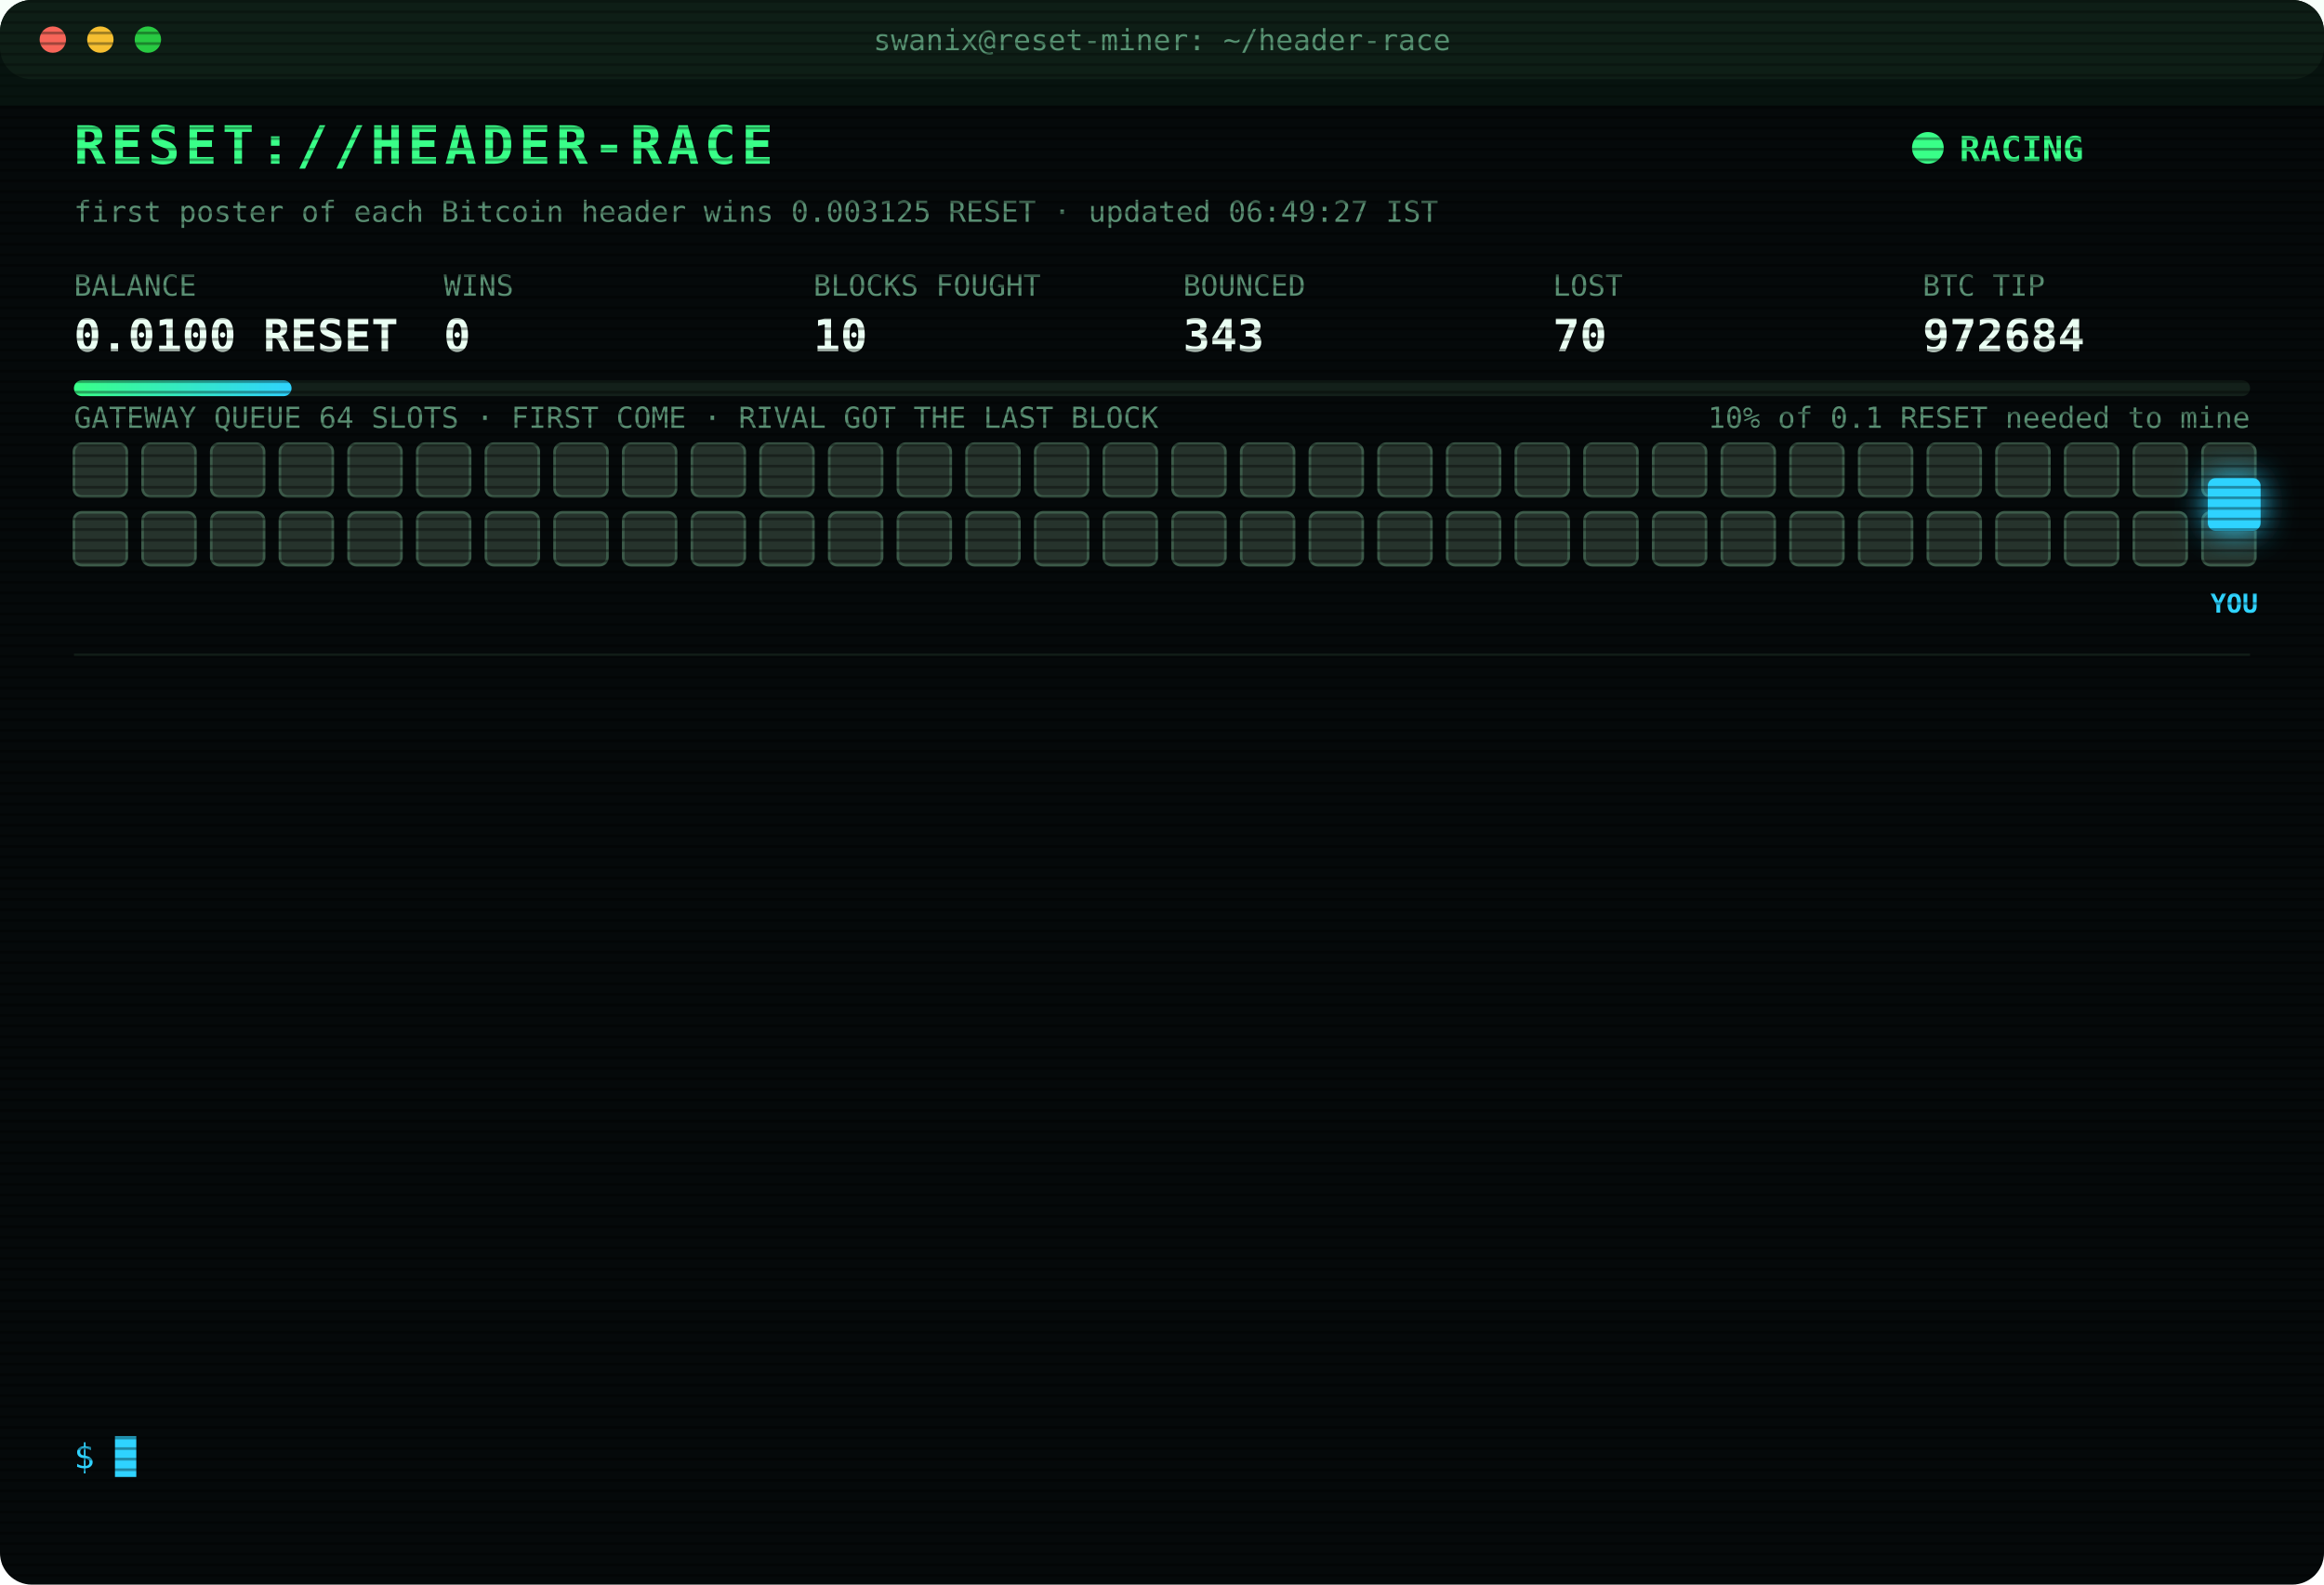
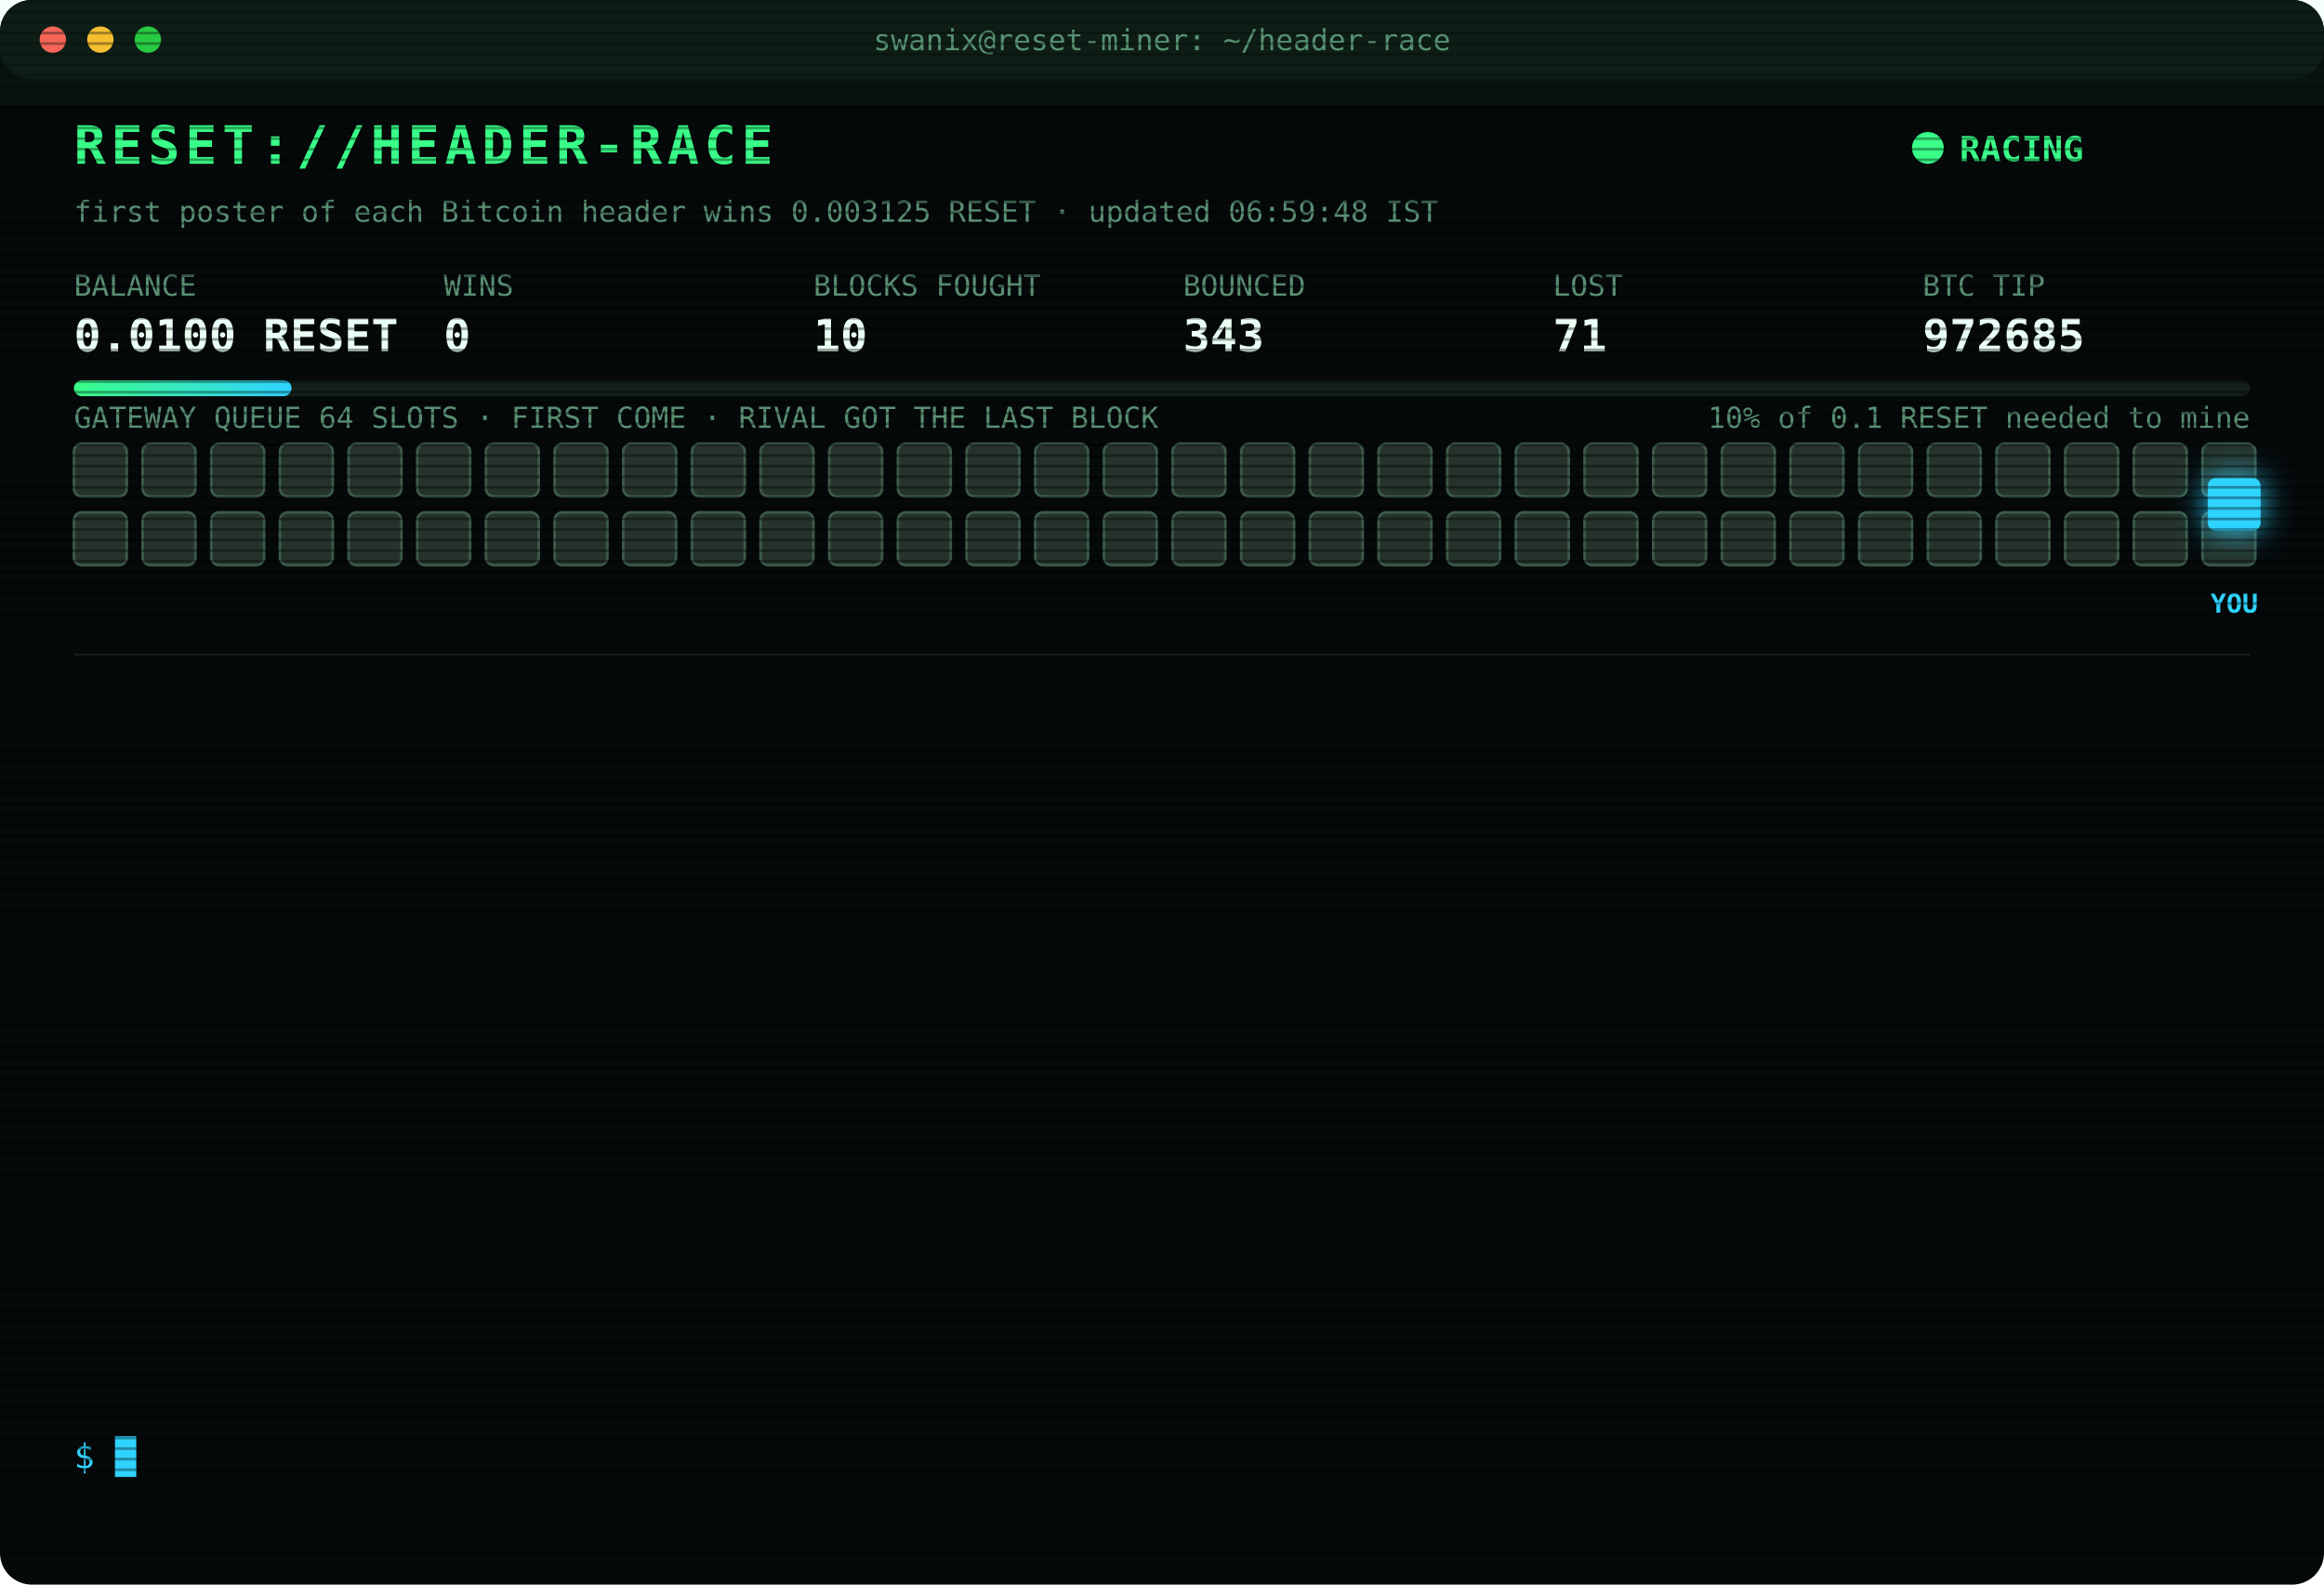
<svg xmlns="http://www.w3.org/2000/svg" width="880" height="600" viewBox="0 0 880 600" font-family="ui-monospace,SFMono-Regular,Menlo,Consolas,monospace">
  <style>
text{font-size:13px;fill:#7CFFB2}
.title{font-size:20px;font-weight:700;fill:#39FF88;letter-spacing:2px;animation:glitch 3s infinite steps(1)}
.sub{fill:#2fd3ff}.k{fill:#5a8f73;font-size:11px}.v{font-size:17px;font-weight:700;fill:#eafff3}
.ts{fill:#3f6b56}.boot{fill:#2fd3ff}.dim{fill:#5a8f73}.bad{fill:#ff4d6d}.warn{fill:#ffd23f}.mag{fill:#ff5cf0}.win{fill:#39FF88;font-weight:700}
.tag{font-size:10px;fill:#2fd3ff;font-weight:700}
.rival{fill:#26332c;stroke:#3c5a49;animation:jam 1.2s infinite alternate}
.idle{fill:#141c18;stroke:#22302a;animation:breathe 4s infinite}
.me{fill:#2fd3ff;filter:drop-shadow(0 0 6px #2fd3ff)}
.hover{animation:nudge 1.1s infinite ease-in-out}.bounce{animation:kick 1.4s infinite}
.ln{opacity:0;animation:in .4s forwards}
.cur{animation:blink 1s infinite steps(1)}
.scan{animation:scan 6s infinite linear}
.led{animation:blink 1.4s infinite}
@keyframes in{from{opacity:0;transform:translateX(-6px)}to{opacity:1;transform:none}}
@keyframes blink{50%{opacity:0}}
@keyframes jam{to{fill:#33463b}}
@keyframes breathe{50%{opacity:.4}}
@keyframes nudge{50%{transform:translateX(-10px)}}
@keyframes kick{0%,100%{transform:none}30%{transform:translateX(-14px)}55%{transform:translateX(10px) translateY(-6px)}}
@keyframes glitch{0%,92%{transform:none}93%{transform:translateX(2px);fill:#ff4d6d}95%{transform:translateX(-2px);fill:#2fd3ff}97%{transform:none}}
@keyframes scan{from{transform:translateY(-40px)}to{transform:translateY(600px)}}
</style>
  <defs>
    <pattern id="sl" width="4" height="4" patternUnits="userSpaceOnUse">
      <rect width="4" height="1" fill="#000" opacity=".35" />
    </pattern>
    <linearGradient id="bar">
      <stop offset="0" stop-color="#39FF88" />
      <stop offset="1" stop-color="#2fd3ff" />
    </linearGradient>
  </defs>
  <rect width="880" height="600" rx="12" fill="#05090a" />
  <rect width="880" height="30" rx="12" fill="#0d1512" />
  <circle cx="20" cy="15" r="5" fill="#ff5f57" />
  <circle cx="38" cy="15" r="5" fill="#febc2e" />
  <circle cx="56" cy="15" r="5" fill="#28c840" />
  <text x="440" y="19" text-anchor="middle" class="k">swanix@reset-miner: ~/header-race</text>
  <text x="28" y="62" class="title">RESET://HEADER-RACE</text>
  <circle class="led" cx="730" cy="56" r="6" fill="#39FF88" />
  <text x="742" y="61" class="win">RACING</text>
-   <text x="28" y="84" class="k">first poster of each Bitcoin header wins 0.003125 RESET · updated 06:49:27 IST</text>
+   <text x="28" y="84" class="k">first poster of each Bitcoin header wins 0.003125 RESET · updated 06:59:48 IST</text>
  <text x="28" y="112" class="k">BALANCE</text>
  <text x="28" y="133" class="v">0.0100 RESET</text>
  <text x="168" y="112" class="k">WINS</text>
  <text x="168" y="133" class="v">0</text>
  <text x="308" y="112" class="k">BLOCKS FOUGHT</text>
  <text x="308" y="133" class="v">10</text>
  <text x="448" y="112" class="k">BOUNCED</text>
  <text x="448" y="133" class="v">343</text>
  <text x="588" y="112" class="k">LOST</text>
-   <text x="588" y="133" class="v">70</text>
+   <text x="588" y="133" class="v">71</text>
  <text x="728" y="112" class="k">BTC TIP</text>
-   <text x="728" y="133" class="v">972684</text>
+   <text x="728" y="133" class="v">972685</text>
  <rect x="28" y="144" width="824" height="6" rx="3" fill="#13201a" />
  <rect x="28" y="144" width="82.4" height="6" rx="3" fill="url(#bar)" />
  <text x="852" y="162" text-anchor="end" class="k">10% of 0.1 RESET needed to mine</text>
  <text x="28" y="162" class="k">GATEWAY QUEUE 64 SLOTS · FIRST COME · RIVAL GOT THE LAST BLOCK</text>
  <rect class="rival" x="28" y="168" width="20" height="20" rx="3" style="animation-delay:0.00s" />
  <rect class="rival" x="54" y="168" width="20" height="20" rx="3" style="animation-delay:0.05s" />
  <rect class="rival" x="80" y="168" width="20" height="20" rx="3" style="animation-delay:0.10s" />
  <rect class="rival" x="106" y="168" width="20" height="20" rx="3" style="animation-delay:0.15s" />
  <rect class="rival" x="132" y="168" width="20" height="20" rx="3" style="animation-delay:0.20s" />
  <rect class="rival" x="158" y="168" width="20" height="20" rx="3" style="animation-delay:0.25s" />
  <rect class="rival" x="184" y="168" width="20" height="20" rx="3" style="animation-delay:0.30s" />
  <rect class="rival" x="210" y="168" width="20" height="20" rx="3" style="animation-delay:0.35s" />
  <rect class="rival" x="236" y="168" width="20" height="20" rx="3" style="animation-delay:0.40s" />
  <rect class="rival" x="262" y="168" width="20" height="20" rx="3" style="animation-delay:0.45s" />
  <rect class="rival" x="288" y="168" width="20" height="20" rx="3" style="animation-delay:0.50s" />
  <rect class="rival" x="314" y="168" width="20" height="20" rx="3" style="animation-delay:0.55s" />
  <rect class="rival" x="340" y="168" width="20" height="20" rx="3" style="animation-delay:0.60s" />
  <rect class="rival" x="366" y="168" width="20" height="20" rx="3" style="animation-delay:0.65s" />
  <rect class="rival" x="392" y="168" width="20" height="20" rx="3" style="animation-delay:0.70s" />
  <rect class="rival" x="418" y="168" width="20" height="20" rx="3" style="animation-delay:0.75s" />
  <rect class="rival" x="444" y="168" width="20" height="20" rx="3" style="animation-delay:0.80s" />
  <rect class="rival" x="470" y="168" width="20" height="20" rx="3" style="animation-delay:0.85s" />
  <rect class="rival" x="496" y="168" width="20" height="20" rx="3" style="animation-delay:0.90s" />
  <rect class="rival" x="522" y="168" width="20" height="20" rx="3" style="animation-delay:0.95s" />
  <rect class="rival" x="548" y="168" width="20" height="20" rx="3" style="animation-delay:1.00s" />
  <rect class="rival" x="574" y="168" width="20" height="20" rx="3" style="animation-delay:1.05s" />
  <rect class="rival" x="600" y="168" width="20" height="20" rx="3" style="animation-delay:1.10s" />
  <rect class="rival" x="626" y="168" width="20" height="20" rx="3" style="animation-delay:1.15s" />
  <rect class="rival" x="652" y="168" width="20" height="20" rx="3" style="animation-delay:1.20s" />
  <rect class="rival" x="678" y="168" width="20" height="20" rx="3" style="animation-delay:1.25s" />
  <rect class="rival" x="704" y="168" width="20" height="20" rx="3" style="animation-delay:1.30s" />
  <rect class="rival" x="730" y="168" width="20" height="20" rx="3" style="animation-delay:1.35s" />
  <rect class="rival" x="756" y="168" width="20" height="20" rx="3" style="animation-delay:1.40s" />
  <rect class="rival" x="782" y="168" width="20" height="20" rx="3" style="animation-delay:1.45s" />
  <rect class="rival" x="808" y="168" width="20" height="20" rx="3" style="animation-delay:1.50s" />
  <rect class="rival" x="834" y="168" width="20" height="20" rx="3" style="animation-delay:1.55s" />
  <rect class="rival" x="28" y="194" width="20" height="20" rx="3" style="animation-delay:1.60s" />
  <rect class="rival" x="54" y="194" width="20" height="20" rx="3" style="animation-delay:1.65s" />
  <rect class="rival" x="80" y="194" width="20" height="20" rx="3" style="animation-delay:1.70s" />
  <rect class="rival" x="106" y="194" width="20" height="20" rx="3" style="animation-delay:1.75s" />
  <rect class="rival" x="132" y="194" width="20" height="20" rx="3" style="animation-delay:1.80s" />
  <rect class="rival" x="158" y="194" width="20" height="20" rx="3" style="animation-delay:1.85s" />
  <rect class="rival" x="184" y="194" width="20" height="20" rx="3" style="animation-delay:1.90s" />
  <rect class="rival" x="210" y="194" width="20" height="20" rx="3" style="animation-delay:1.95s" />
  <rect class="rival" x="236" y="194" width="20" height="20" rx="3" style="animation-delay:2.00s" />
  <rect class="rival" x="262" y="194" width="20" height="20" rx="3" style="animation-delay:2.05s" />
  <rect class="rival" x="288" y="194" width="20" height="20" rx="3" style="animation-delay:2.10s" />
  <rect class="rival" x="314" y="194" width="20" height="20" rx="3" style="animation-delay:2.15s" />
  <rect class="rival" x="340" y="194" width="20" height="20" rx="3" style="animation-delay:2.20s" />
  <rect class="rival" x="366" y="194" width="20" height="20" rx="3" style="animation-delay:2.25s" />
  <rect class="rival" x="392" y="194" width="20" height="20" rx="3" style="animation-delay:2.30s" />
  <rect class="rival" x="418" y="194" width="20" height="20" rx="3" style="animation-delay:2.35s" />
  <rect class="rival" x="444" y="194" width="20" height="20" rx="3" style="animation-delay:2.40s" />
  <rect class="rival" x="470" y="194" width="20" height="20" rx="3" style="animation-delay:2.45s" />
  <rect class="rival" x="496" y="194" width="20" height="20" rx="3" style="animation-delay:2.50s" />
  <rect class="rival" x="522" y="194" width="20" height="20" rx="3" style="animation-delay:2.55s" />
  <rect class="rival" x="548" y="194" width="20" height="20" rx="3" style="animation-delay:2.60s" />
  <rect class="rival" x="574" y="194" width="20" height="20" rx="3" style="animation-delay:2.65s" />
  <rect class="rival" x="600" y="194" width="20" height="20" rx="3" style="animation-delay:2.70s" />
  <rect class="rival" x="626" y="194" width="20" height="20" rx="3" style="animation-delay:2.75s" />
  <rect class="rival" x="652" y="194" width="20" height="20" rx="3" style="animation-delay:2.80s" />
  <rect class="rival" x="678" y="194" width="20" height="20" rx="3" style="animation-delay:2.85s" />
  <rect class="rival" x="704" y="194" width="20" height="20" rx="3" style="animation-delay:2.90s" />
  <rect class="rival" x="730" y="194" width="20" height="20" rx="3" style="animation-delay:2.95s" />
  <rect class="rival" x="756" y="194" width="20" height="20" rx="3" style="animation-delay:3.00s" />
  <rect class="rival" x="782" y="194" width="20" height="20" rx="3" style="animation-delay:3.05s" />
  <rect class="rival" x="808" y="194" width="20" height="20" rx="3" style="animation-delay:3.10s" />
  <rect class="rival" x="834" y="194" width="20" height="20" rx="3" style="animation-delay:3.15s" />
  <g class="hover">
    <rect class="me" x="836" y="181" width="20" height="20" rx="3" />
    <text class="tag" x="846" y="232" text-anchor="middle">YOU</text>
  </g>
  <line x1="28" x2="852" y1="248" y2="248" stroke="#13201a" />
  <g class="ln" style="animation-delay:0.40s">
-     <text x="28" y="270" class="ts">04:43:34</text>
-     <text x="104" y="270" class="bad">[LOST] #972671 taken by a rival miner</text>
+     <text x="28" y="270" class="ts">04:51:08</text>
+     <text x="104" y="270" class="bad">[LOST] #972672 taken by a rival miner</text>
  </g>
  <g class="ln" style="animation-delay:0.65s">
-     <text x="28" y="292" class="ts">04:51:08</text>
-     <text x="104" y="292" class="bad">[LOST] #972672 taken by a rival miner</text>
+     <text x="28" y="292" class="ts">05:15:27</text>
+     <text x="104" y="292" class="bad">[LOST] #972673 taken by a rival miner</text>
  </g>
  <g class="ln" style="animation-delay:0.90s">
-     <text x="28" y="314" class="ts">05:15:27</text>
-     <text x="104" y="314" class="bad">[LOST] #972673 taken by a rival miner</text>
+     <text x="28" y="314" class="ts">05:23:15</text>
+     <text x="104" y="314" class="bad">[LOST] #972674 taken by a rival miner</text>
  </g>
  <g class="ln" style="animation-delay:1.15s">
-     <text x="28" y="336" class="ts">05:23:15</text>
-     <text x="104" y="336" class="bad">[LOST] #972674 taken by a rival miner</text>
+     <text x="28" y="336" class="ts">05:45:22</text>
+     <text x="104" y="336" class="bad">[LOST] #972675 taken by a rival miner</text>
  </g>
  <g class="ln" style="animation-delay:1.40s">
-     <text x="28" y="358" class="ts">05:45:22</text>
-     <text x="104" y="358" class="bad">[LOST] #972675 taken by a rival miner</text>
+     <text x="28" y="358" class="ts">06:17:20</text>
+     <text x="104" y="358" class="bad">[LOST] #972677 taken by a rival miner</text>
  </g>
  <g class="ln" style="animation-delay:1.65s">
-     <text x="28" y="380" class="ts">06:17:20</text>
-     <text x="104" y="380" class="bad">[LOST] #972677 taken by a rival miner</text>
+     <text x="28" y="380" class="ts">06:21:22</text>
+     <text x="104" y="380" class="bad">[LOST] #972678 taken by a rival miner</text>
  </g>
  <g class="ln" style="animation-delay:1.90s">
-     <text x="28" y="402" class="ts">06:21:22</text>
-     <text x="104" y="402" class="bad">[LOST] #972678 taken by a rival miner</text>
+     <text x="28" y="402" class="ts">06:24:15</text>
+     <text x="104" y="402" class="bad">[LOST] #972679 taken by a rival miner</text>
  </g>
  <g class="ln" style="animation-delay:2.15s">
-     <text x="28" y="424" class="ts">06:24:15</text>
-     <text x="104" y="424" class="bad">[LOST] #972679 taken by a rival miner</text>
+     <text x="28" y="424" class="ts">06:30:14</text>
+     <text x="104" y="424" class="bad">[LOST] #972680 taken by a rival miner</text>
  </g>
  <g class="ln" style="animation-delay:2.40s">
-     <text x="28" y="446" class="ts">06:30:14</text>
-     <text x="104" y="446" class="bad">[LOST] #972680 taken by a rival miner</text>
+     <text x="28" y="446" class="ts">06:38:35</text>
+     <text x="104" y="446" class="bad">[LOST] #972681 taken by a rival miner</text>
  </g>
  <g class="ln" style="animation-delay:2.65s">
-     <text x="28" y="468" class="ts">06:38:35</text>
-     <text x="104" y="468" class="bad">[LOST] #972681 taken by a rival miner</text>
+     <text x="28" y="468" class="ts">06:40:52</text>
+     <text x="104" y="468" class="bad">[LOST] #972682 taken by a rival miner</text>
  </g>
  <g class="ln" style="animation-delay:2.90s">
-     <text x="28" y="490" class="ts">06:40:52</text>
-     <text x="104" y="490" class="bad">[LOST] #972682 taken by a rival miner</text>
+     <text x="28" y="490" class="ts">06:49:10</text>
+     <text x="104" y="490" class="bad">[LOST] #972683 taken by a rival miner</text>
  </g>
  <g class="ln" style="animation-delay:3.15s">
-     <text x="28" y="512" class="ts">06:49:10</text>
-     <text x="104" y="512" class="bad">[LOST] #972683 taken by a rival miner</text>
+     <text x="28" y="512" class="ts">06:49:18</text>
+     <text x="104" y="512" class="bad">[LOST] #972684 taken by a rival miner</text>
  </g>
  <g class="ln" style="animation-delay:3.40s">
-     <text x="28" y="534" class="ts">06:49:18</text>
-     <text x="104" y="534" class="bad">[LOST] #972684 taken by a rival miner</text>
+     <text x="28" y="534" class="ts">06:59:48</text>
+     <text x="104" y="534" class="bad">[LOST] #972685 taken by a rival miner</text>
  </g>
  <text x="28" y="556" class="sub">$ <tspan class="cur">█</tspan>
  </text>
  <rect width="880" height="600" rx="12" fill="url(#sl)" pointer-events="none" />
  <rect class="scan" width="880" height="40" fill="#39FF88" opacity=".04" />
</svg>
